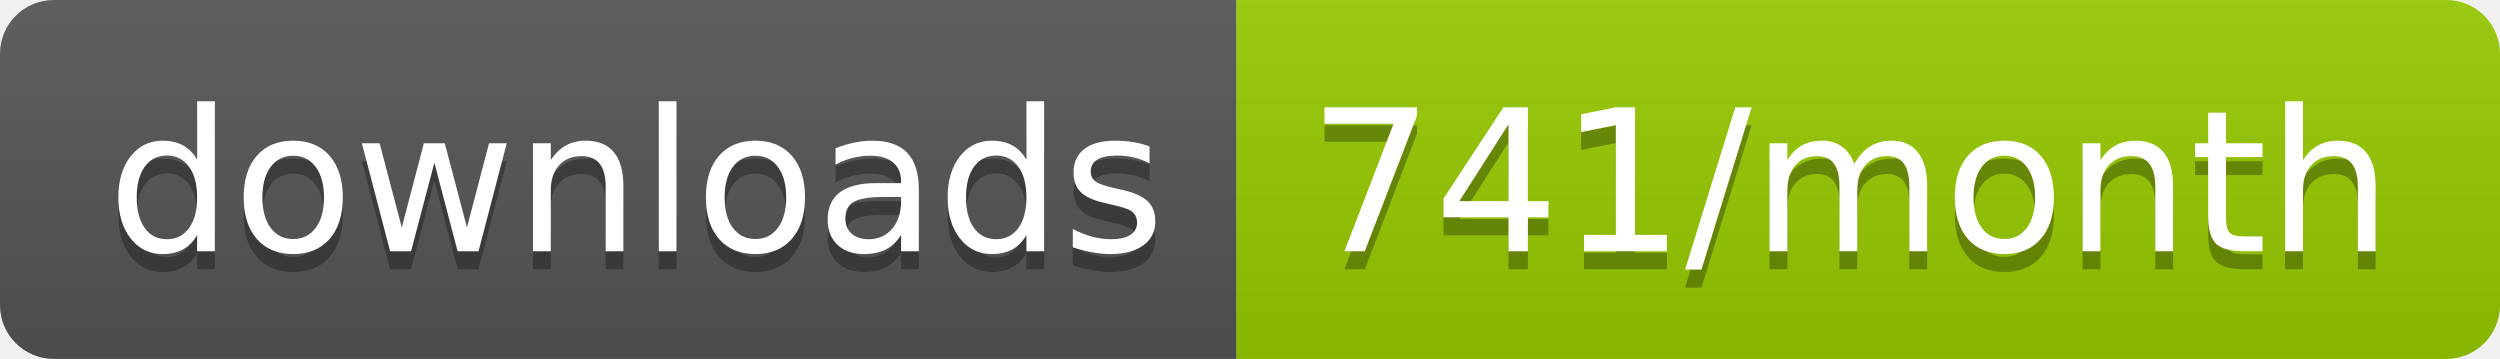
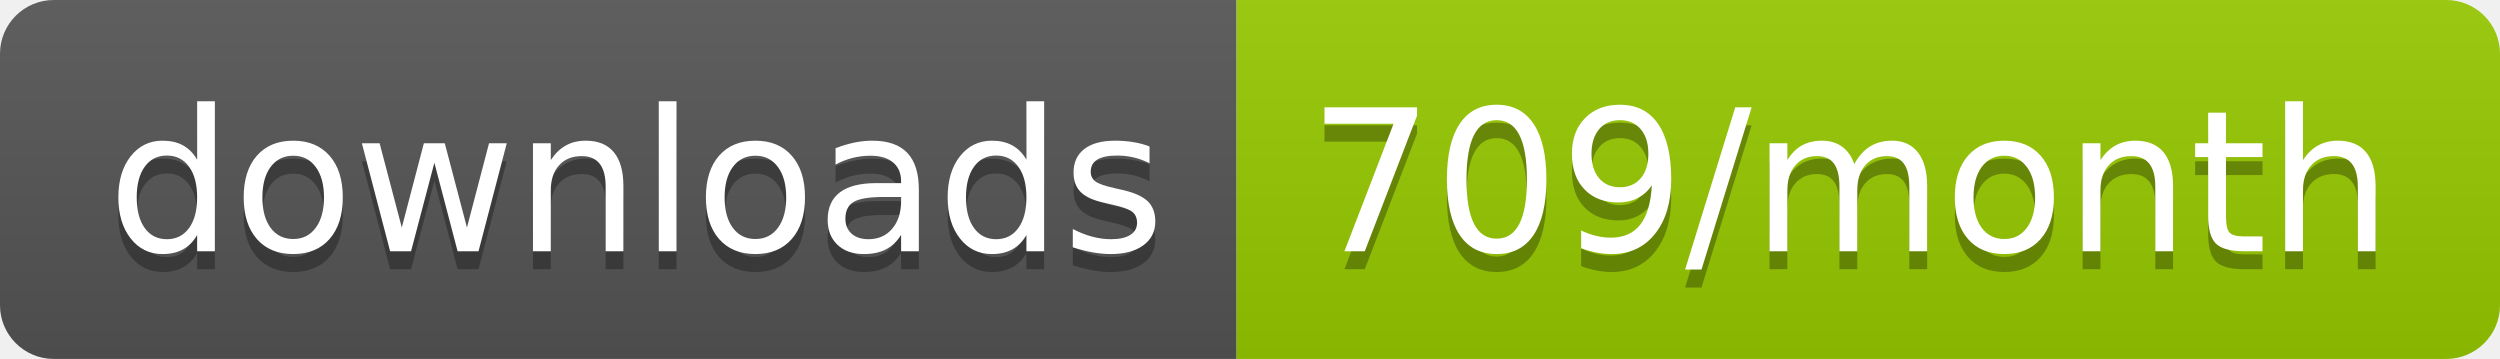
<svg xmlns="http://www.w3.org/2000/svg" width="139.3" height="20">
  <linearGradient id="smooth" x2="0" y2="100%">
    <stop offset="0" stop-color="#bbb" stop-opacity=".1" />
    <stop offset="1" stop-opacity=".1" />
  </linearGradient>
  <clipPath id="round">
    <rect width="139.3" height="20" rx="3" fill="#fff" />
  </clipPath>
  <g clip-path="url(#round)">
    <rect width="68.9" height="20" fill="#555" />
    <rect x="68.9" width="70.4" height="20" fill="#97CA00" />
    <rect width="139.3" height="20" fill="url(#smooth)" />
  </g>
  <g fill="#fff" text-anchor="middle" font-family="DejaVu Sans,Verdana,Geneva,sans-serif" font-size="110">
    <text x="354.5" y="150" fill="#010101" fill-opacity=".3" transform="scale(0.1)" textLength="589.0" lengthAdjust="spacing">downloads</text>
    <text x="354.5" y="140" transform="scale(0.1)" textLength="589.0" lengthAdjust="spacing">downloads</text>
-     <text x="1031.0" y="150" fill="#010101" fill-opacity=".3" transform="scale(0.1)" textLength="604.0" lengthAdjust="spacing">741/month</text>
-     <text x="1031.0" y="140" transform="scale(0.1)" textLength="604.0" lengthAdjust="spacing">741/month</text>
+     <text x="1031.0" y="150" fill="#010101" fill-opacity=".3" transform="scale(0.1)" textLength="604.0" lengthAdjust="spacing">709/month</text>
+     <text x="1031.0" y="140" transform="scale(0.1)" textLength="604.0" lengthAdjust="spacing">709/month</text>
  </g>
</svg>
